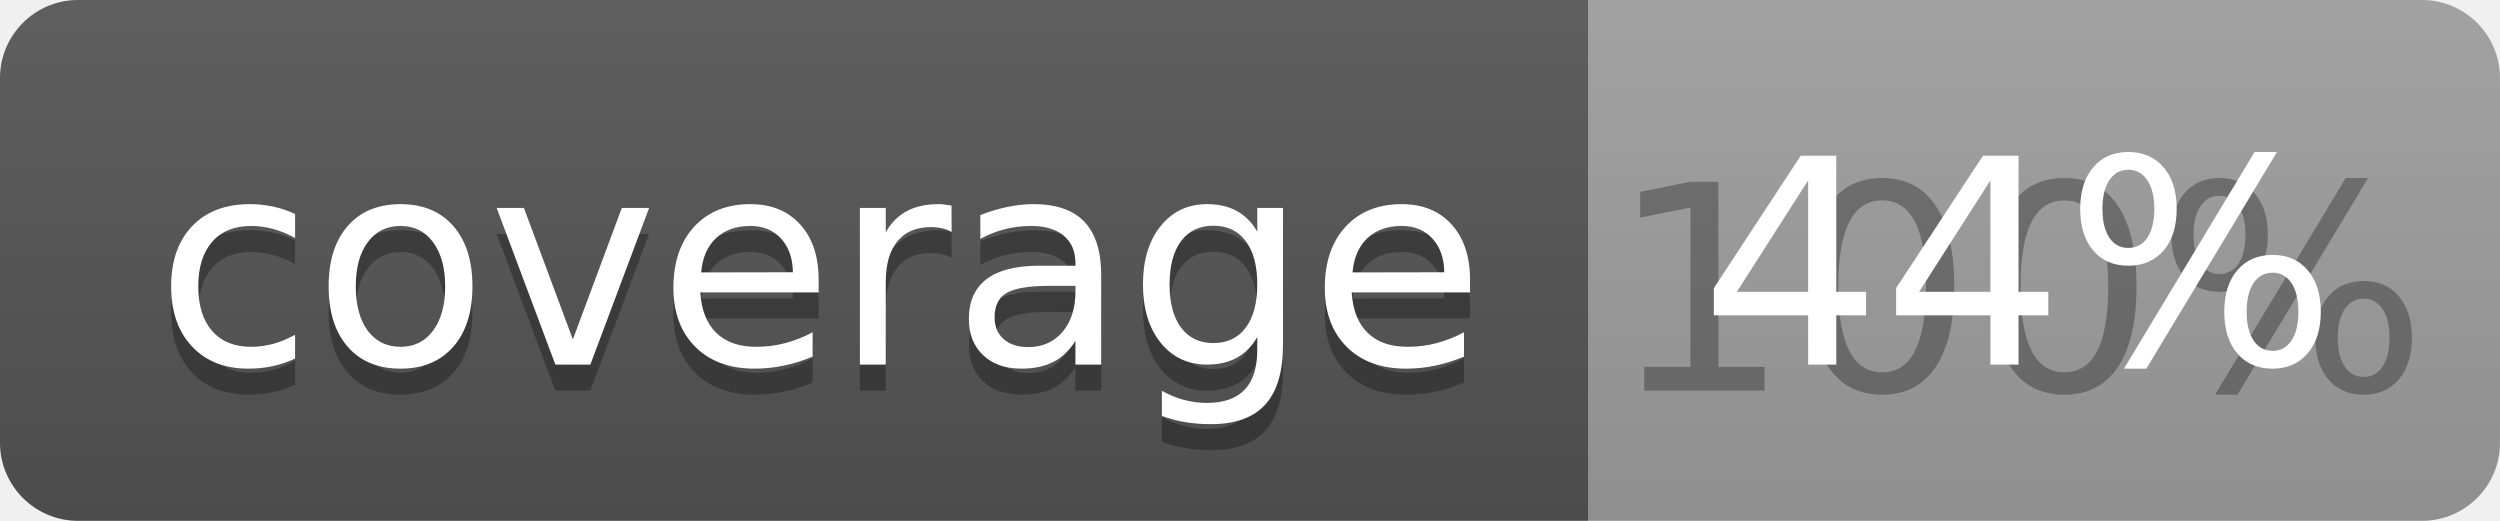
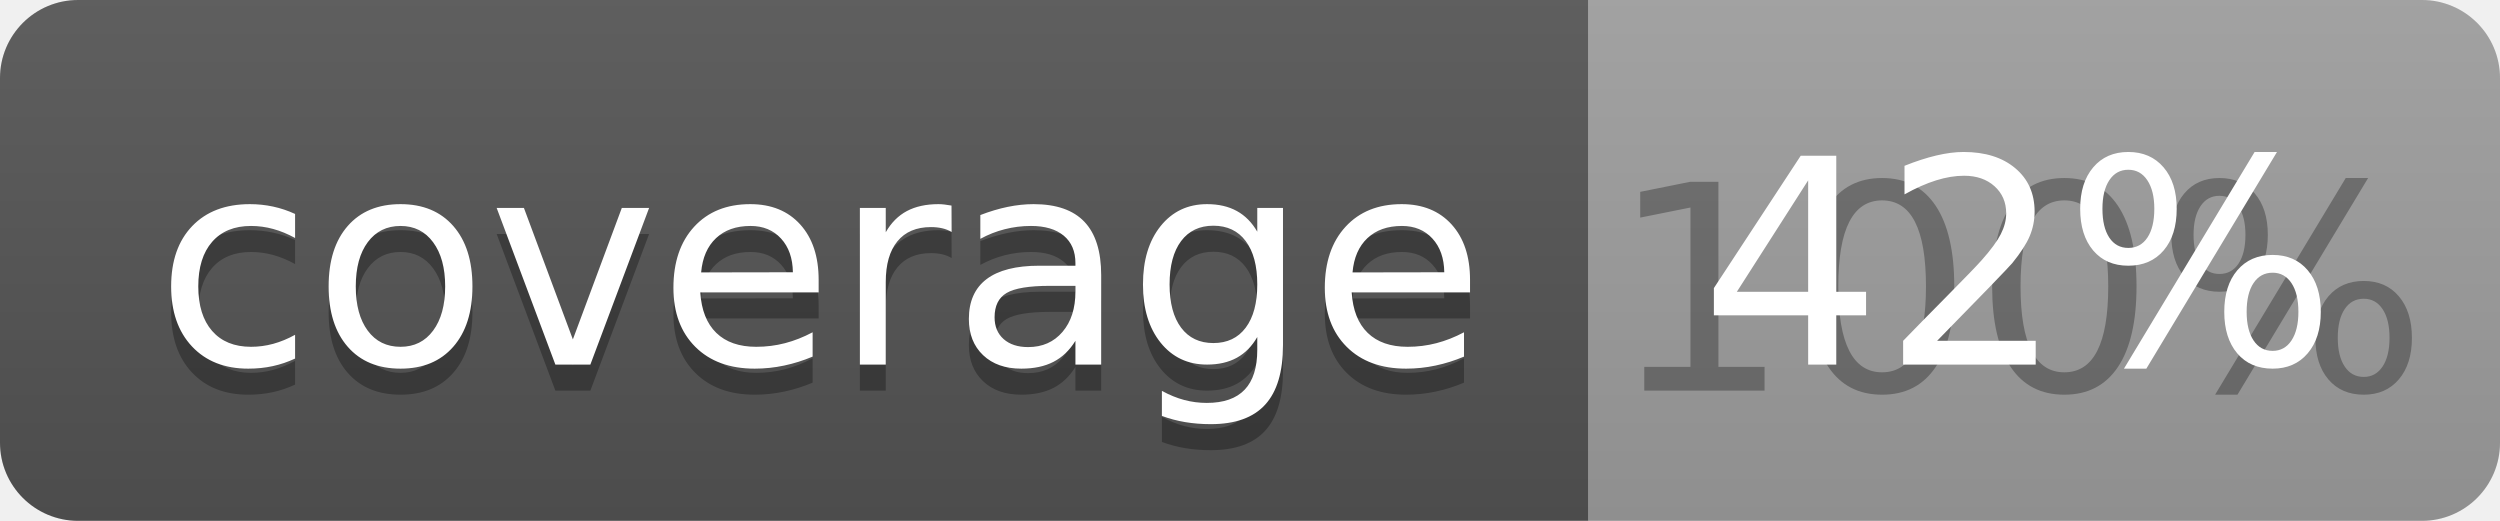
<svg xmlns="http://www.w3.org/2000/svg" width="96" height="20">
  <linearGradient id="b" x2="0" y2="100%">
    <stop offset="0" stop-color="#bbb" stop-opacity=".1" />
    <stop offset="1" stop-opacity=".1" />
  </linearGradient>
  <clipPath id="a">
    <rect width="96" height="20" rx="3" fill="#fff" />
  </clipPath>
  <g clip-path="url(#a)">
    <path fill="#555" d="M0 0h61v20H0z" />
    <path fill="#9F9F9F" d="M61 0h35v20H61z" />
    <path fill="url(#b)" d="M0 0h96v20H0z" />
  </g>
  <g fill="#fff" text-anchor="middle" font-family="DejaVu Sans,Verdana,Geneva,sans-serif" font-size="110">
    <text x="315" y="150" fill="#010101" fill-opacity=".3" transform="scale(.1)" textLength="510">coverage</text>
    <text x="315" y="140" transform="scale(.1)" textLength="510">coverage</text>
    <text x="775" y="150" fill="#010101" fill-opacity=".3" transform="scale(.1)" textLength="250">100%</text>
-     <text x="775" y="140" transform="scale(.1)" textLength="250">44%</text>
+     <text x="775" y="140" transform="scale(.1)" textLength="250">42%</text>
  </g>
</svg>
